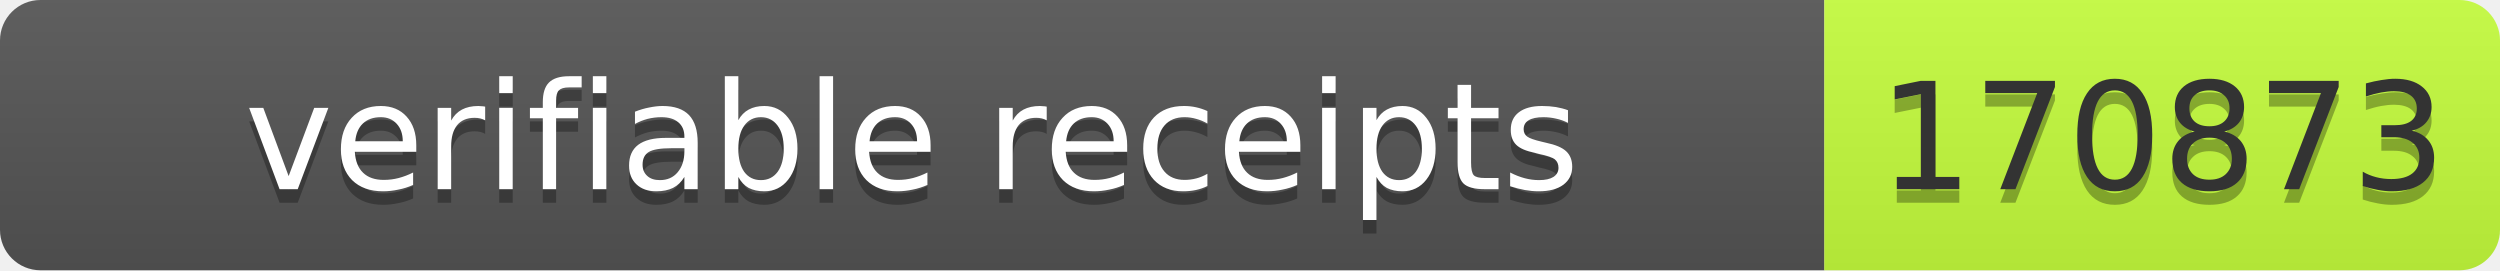
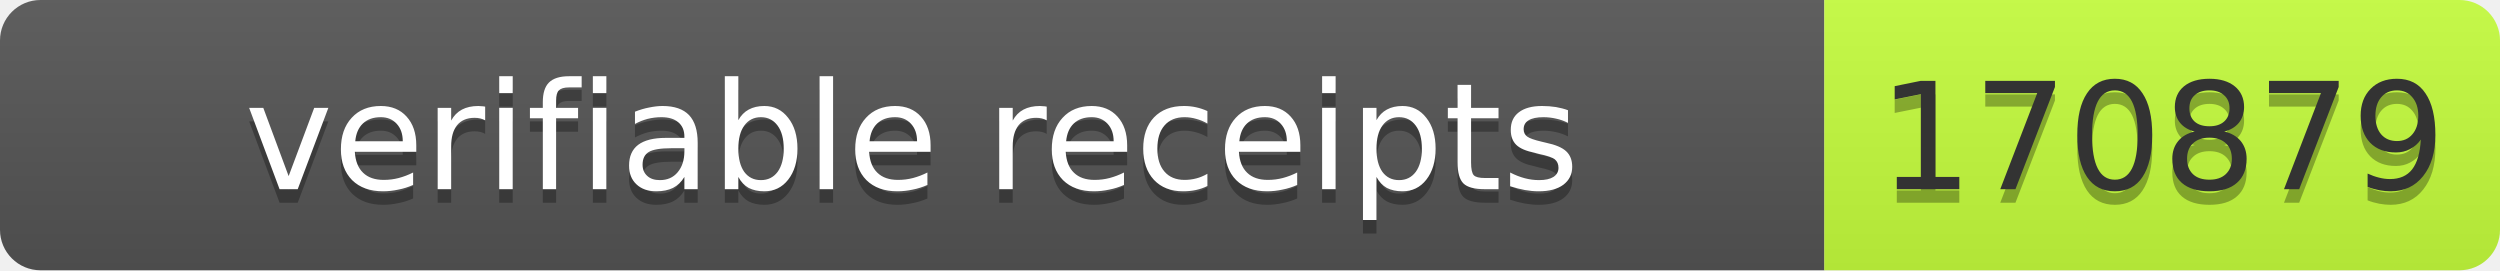
- <svg xmlns="http://www.w3.org/2000/svg" width="185" height="20" role="img" aria-label="verifiable receipts: 170873">
+ <svg xmlns="http://www.w3.org/2000/svg" width="185" height="20" role="img" aria-label="verifiable receipts: 170879">
  <linearGradient id="s" x2="0" y2="100%">
    <stop offset="0" stop-color="#bbb" stop-opacity=".1" />
    <stop offset="1" stop-opacity=".1" />
  </linearGradient>
  <clipPath id="r">
    <rect width="185" height="20" rx="3" fill="#fff" />
  </clipPath>
  <g clip-path="url(#r)">
    <rect width="135" height="20" fill="#555" />
    <rect x="135" width="50" height="20" fill="#c6ff3d" />
    <rect width="185" height="20" fill="url(#s)" />
  </g>
  <g font-family="Verdana,Geneva,DejaVu Sans,sans-serif" font-size="11">
-     <text x="67.5" y="15" text-anchor="middle" textLength="125" fill="#010101" fill-opacity=".3">verifiable receipts</text>
-     <text x="67.5" y="14" text-anchor="middle" textLength="125" fill="#fff">verifiable receipts</text>
-     <text x="160" y="15" text-anchor="middle" textLength="40" fill="#010101" fill-opacity=".3">170873</text>
-     <text x="160" y="14" text-anchor="middle" textLength="40" fill="#333">170873</text>
+     <text x="67.5" y="15" fill="#010101" fill-opacity=".3" text-anchor="middle" textLength="125">verifiable receipts</text>
+     <text x="67.5" y="14" fill="#fff" text-anchor="middle" textLength="125">verifiable receipts</text>
+     <text x="160" y="15" fill="#010101" fill-opacity=".3" text-anchor="middle" textLength="40">170879</text>
+     <text x="160" y="14" fill="#333" text-anchor="middle" textLength="40">170879</text>
  </g>
</svg>
